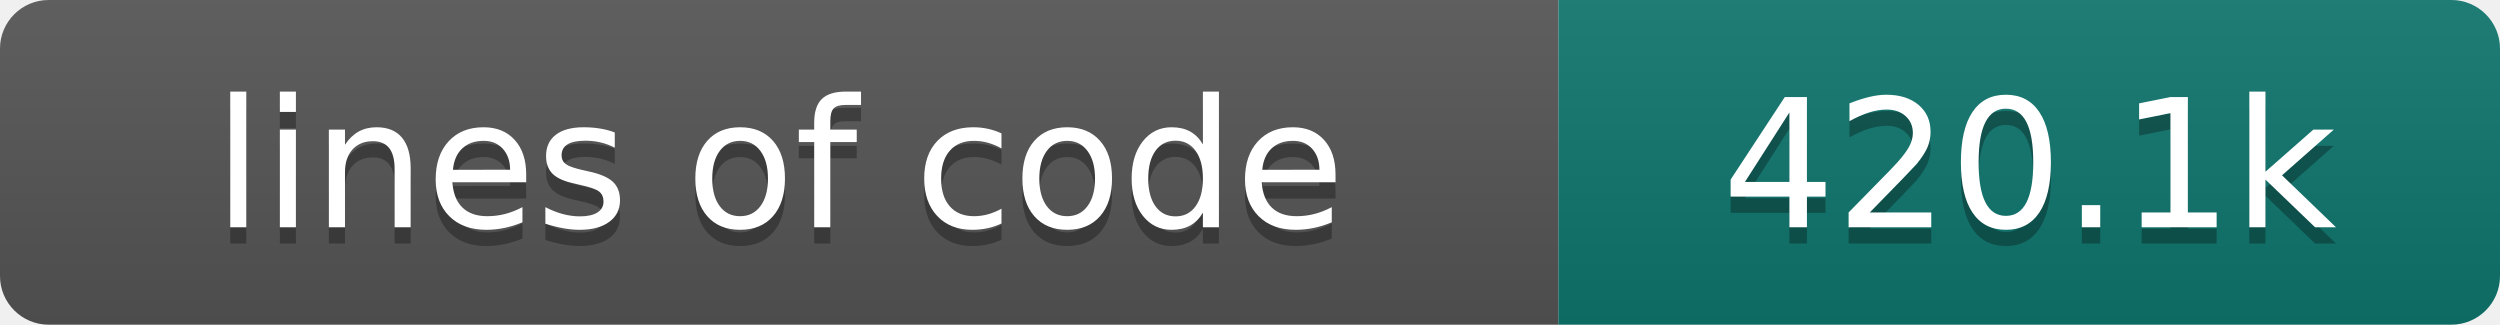
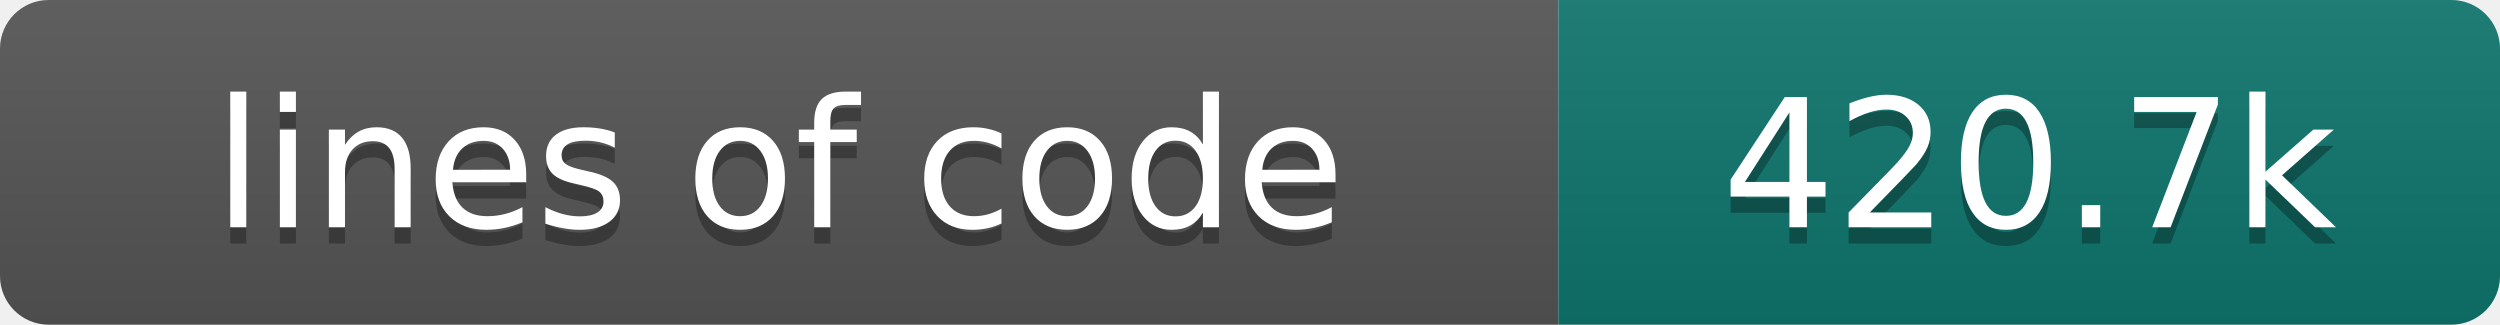
- <svg xmlns="http://www.w3.org/2000/svg" width="154" height="20" role="img" aria-label="lines of code: 420.1k">
+ <svg xmlns="http://www.w3.org/2000/svg" width="154" height="20" role="img" aria-label="lines of code: 420.7k">
  <linearGradient id="s" x2="0" y2="100%">
    <stop offset="0" stop-color="#bbb" stop-opacity=".1" />
    <stop offset="1" stop-opacity=".1" />
  </linearGradient>
  <clipPath id="r">
    <rect width="154" height="20" rx="3" fill="#fff" />
  </clipPath>
  <g clip-path="url(#r)">
    <rect width="96" height="20" fill="#555" />
    <rect x="96" width="58" height="20" fill="#0f766e" />
    <rect width="154" height="20" fill="url(#s)" />
  </g>
  <g fill="#fff" text-anchor="middle" font-family="DejaVu Sans,Verdana,Geneva,sans-serif" font-size="110">
    <text x="480" y="150" fill="#010101" fill-opacity=".3" transform="scale(.1)" textLength="860" lengthAdjust="spacing">lines of code</text>
    <text x="480" y="140" transform="scale(.1)" textLength="860" lengthAdjust="spacing">lines of code</text>
-     <text x="1250" y="150" fill="#010101" fill-opacity=".3" transform="scale(.1)" textLength="480" lengthAdjust="spacing">420.1k</text>
-     <text x="1250" y="140" transform="scale(.1)" textLength="480" lengthAdjust="spacing">420.1k</text>
+     <text x="1250" y="150" fill="#010101" fill-opacity=".3" transform="scale(.1)" textLength="480" lengthAdjust="spacing">420.7k</text>
+     <text x="1250" y="140" transform="scale(.1)" textLength="480" lengthAdjust="spacing">420.7k</text>
  </g>
</svg>
